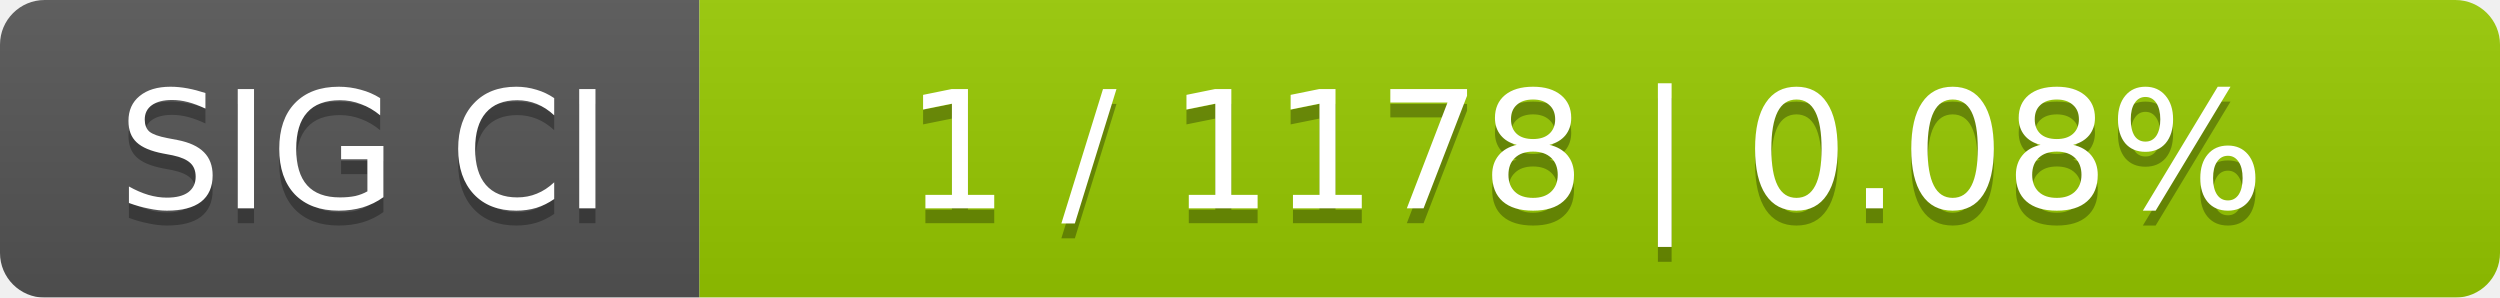
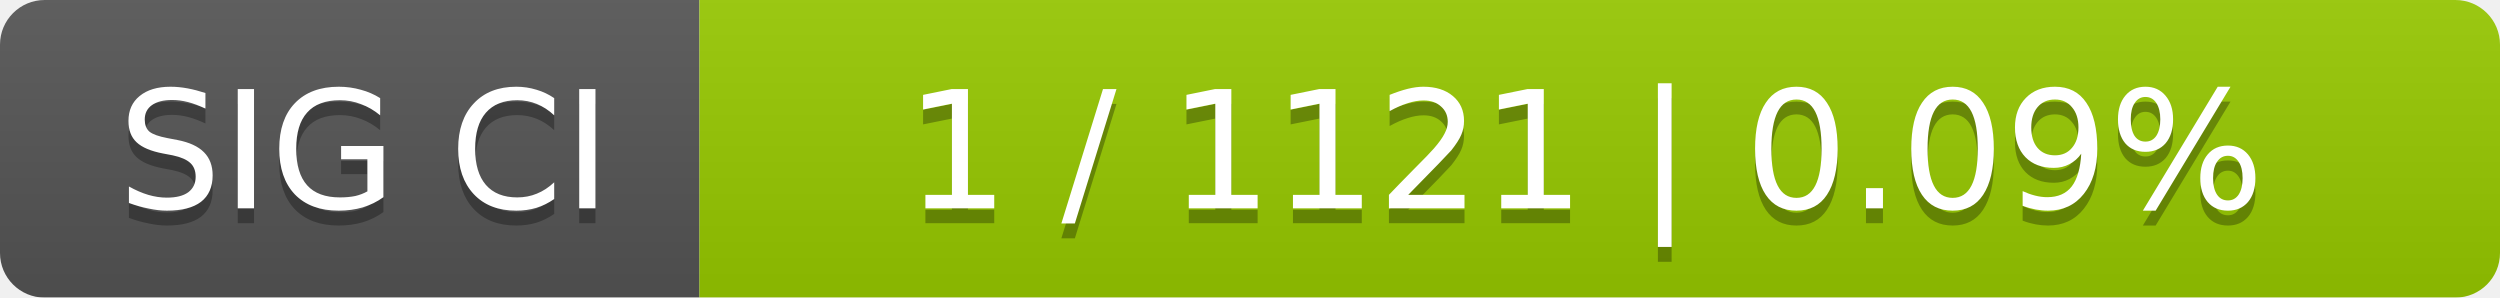
<svg xmlns="http://www.w3.org/2000/svg" width="168" height="20">
  <linearGradient id="smooth" x2="0" y2="100%">
    <stop offset="0" stop-color="#bbb" stop-opacity=".1" />
    <stop offset="1" stop-opacity=".1" />
  </linearGradient>
  <mask id="round">
    <rect width="168" height="20" rx="3" fill="#fff" />
  </mask>
  <g mask="url(#round)">
    <rect width="47" height="20" fill="#555" />
    <rect x="47" width="121" height="20" fill="#97ca00" />
    <rect width="168" height="20" fill="url(#smooth)" />
  </g>
  <g fill="#fff" text-anchor="middle" font-family="DejaVu Sans,Verdana,Geneva,sans-serif" font-size="11">
    <text x="24.5" y="15" fill="#010101" fill-opacity=".3">SIG CI</text>
    <text x="24.5" y="14">SIG CI</text>
-     <text x="106.5" y="15" fill="#010101" fill-opacity=".3">1 / 1178    |    0.08%</text>
-     <text x="106.5" y="14">1 / 1178    |    0.08%</text>
+     <text x="106.5" y="15" fill="#010101" fill-opacity=".3">1 / 1121    |    0.09%</text>
+     <text x="106.5" y="14">1 / 1121    |    0.09%</text>
  </g>
</svg>
